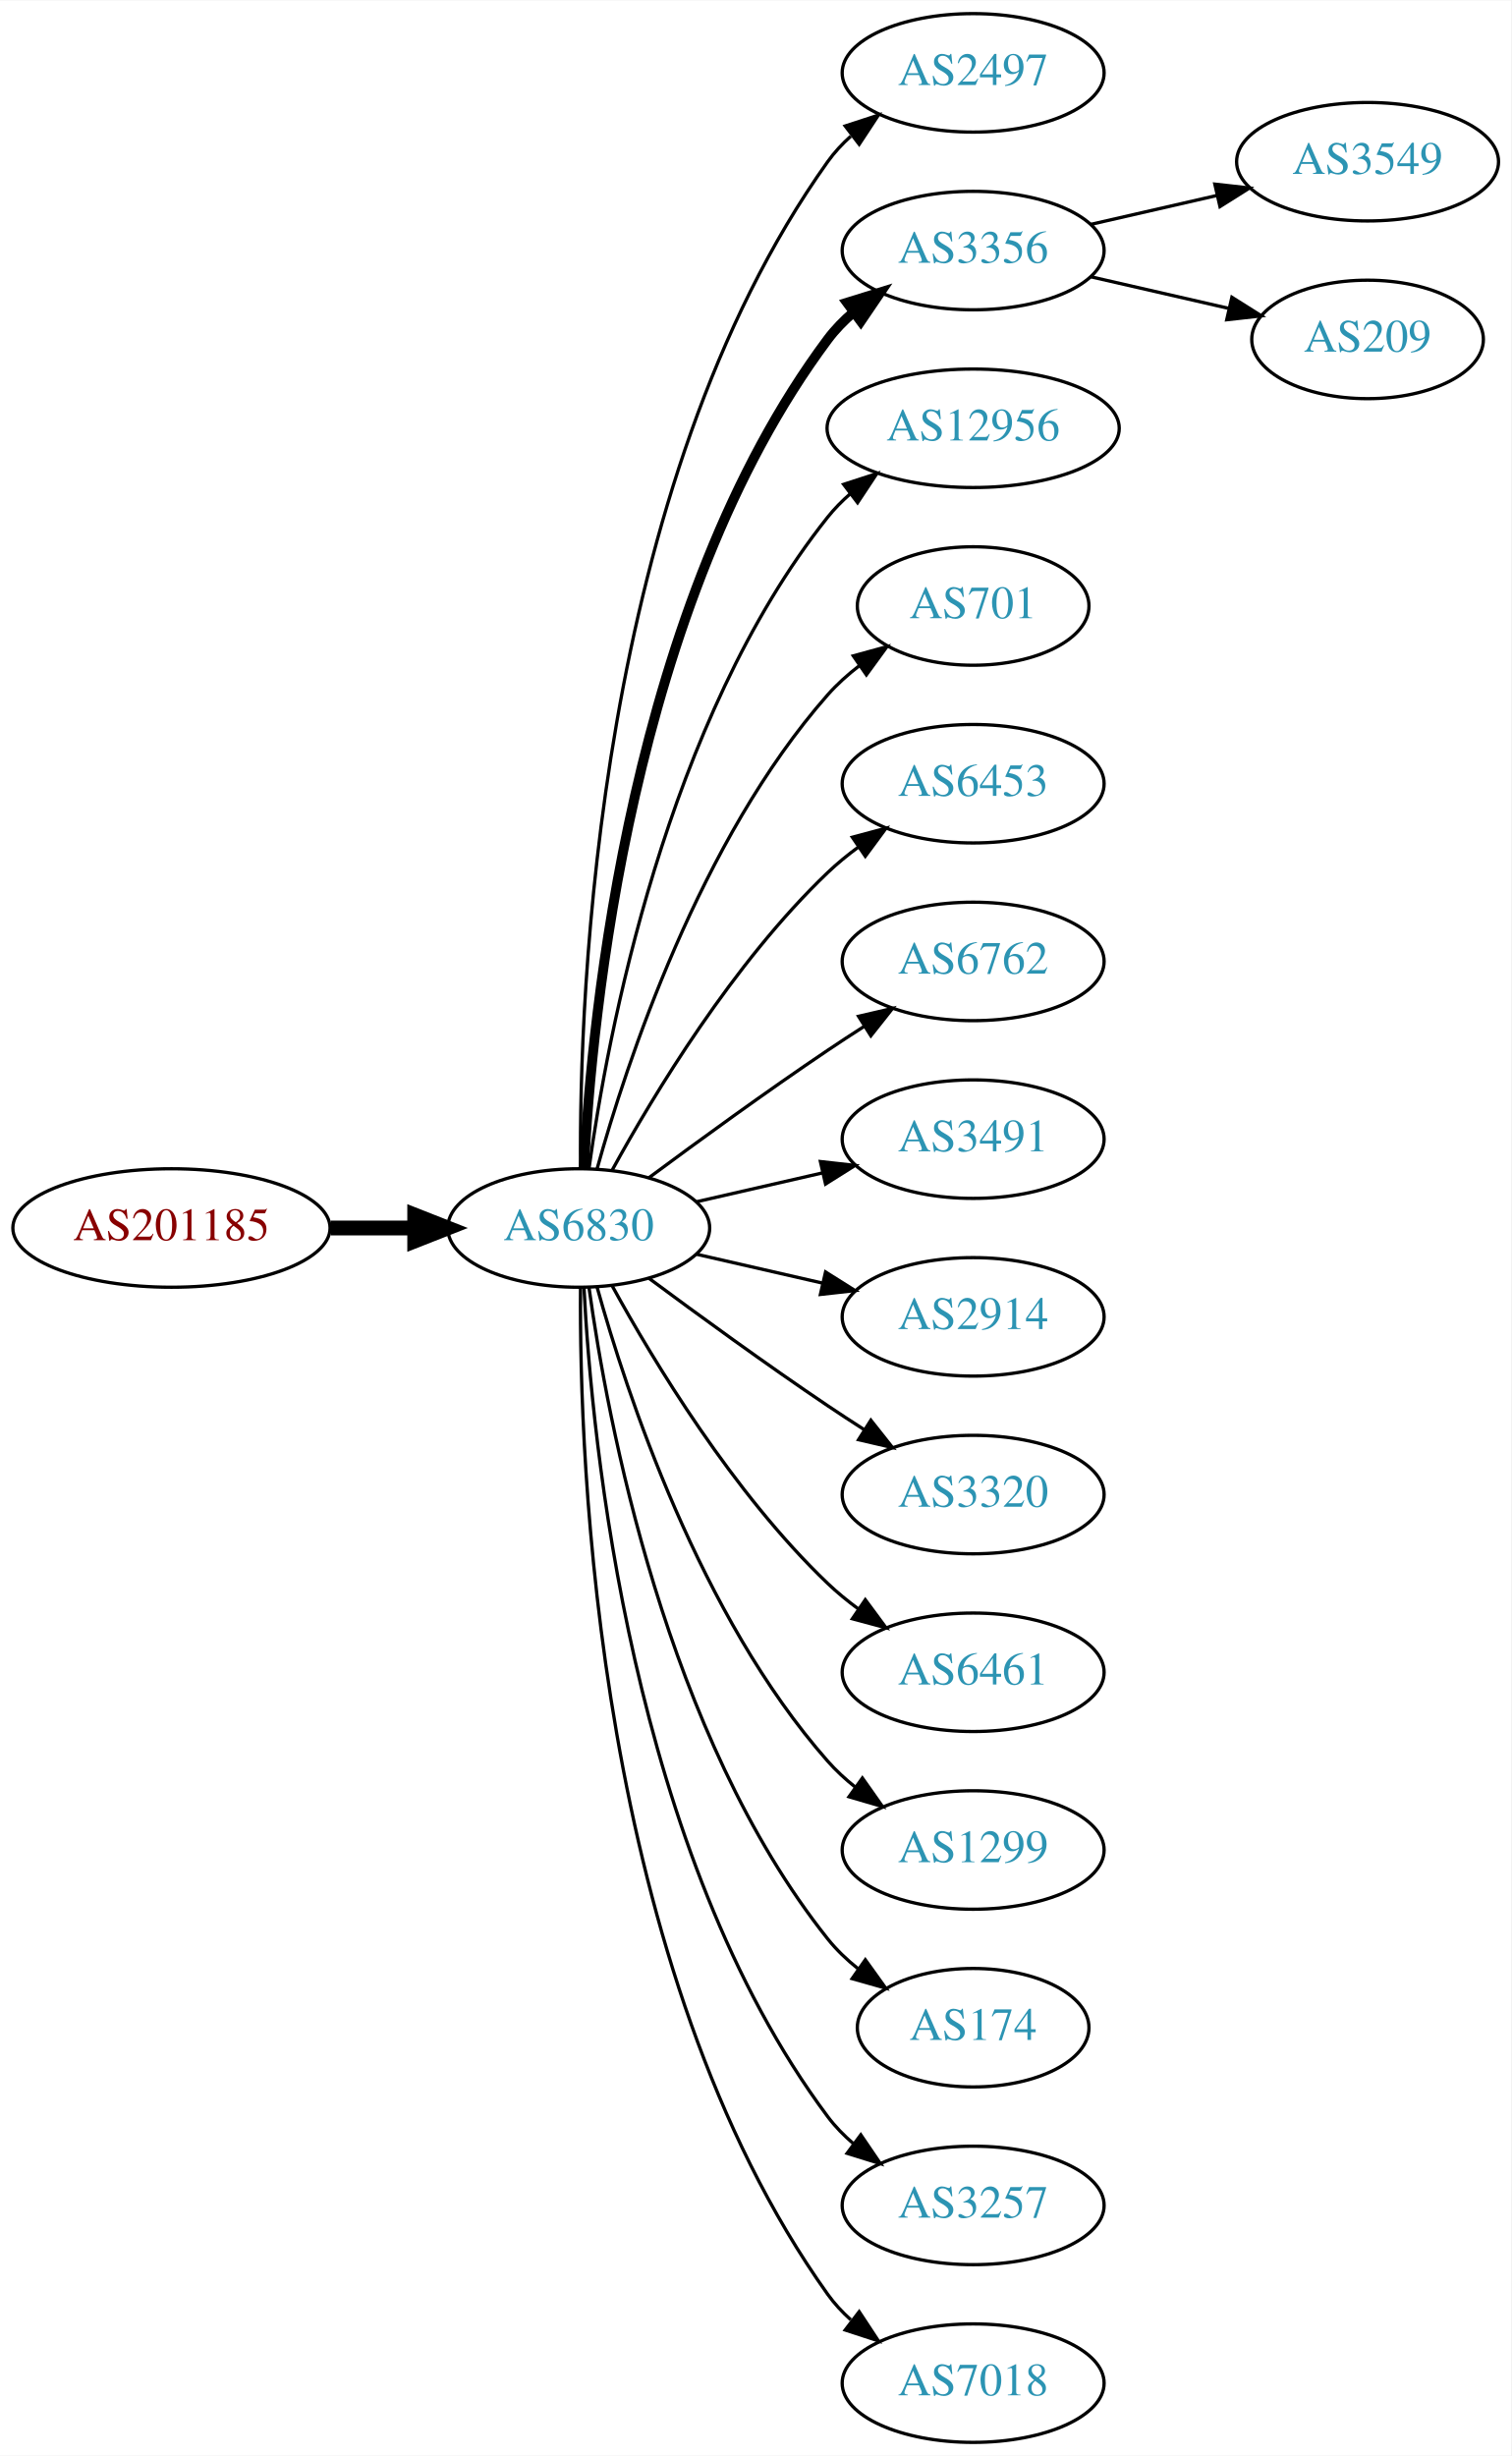
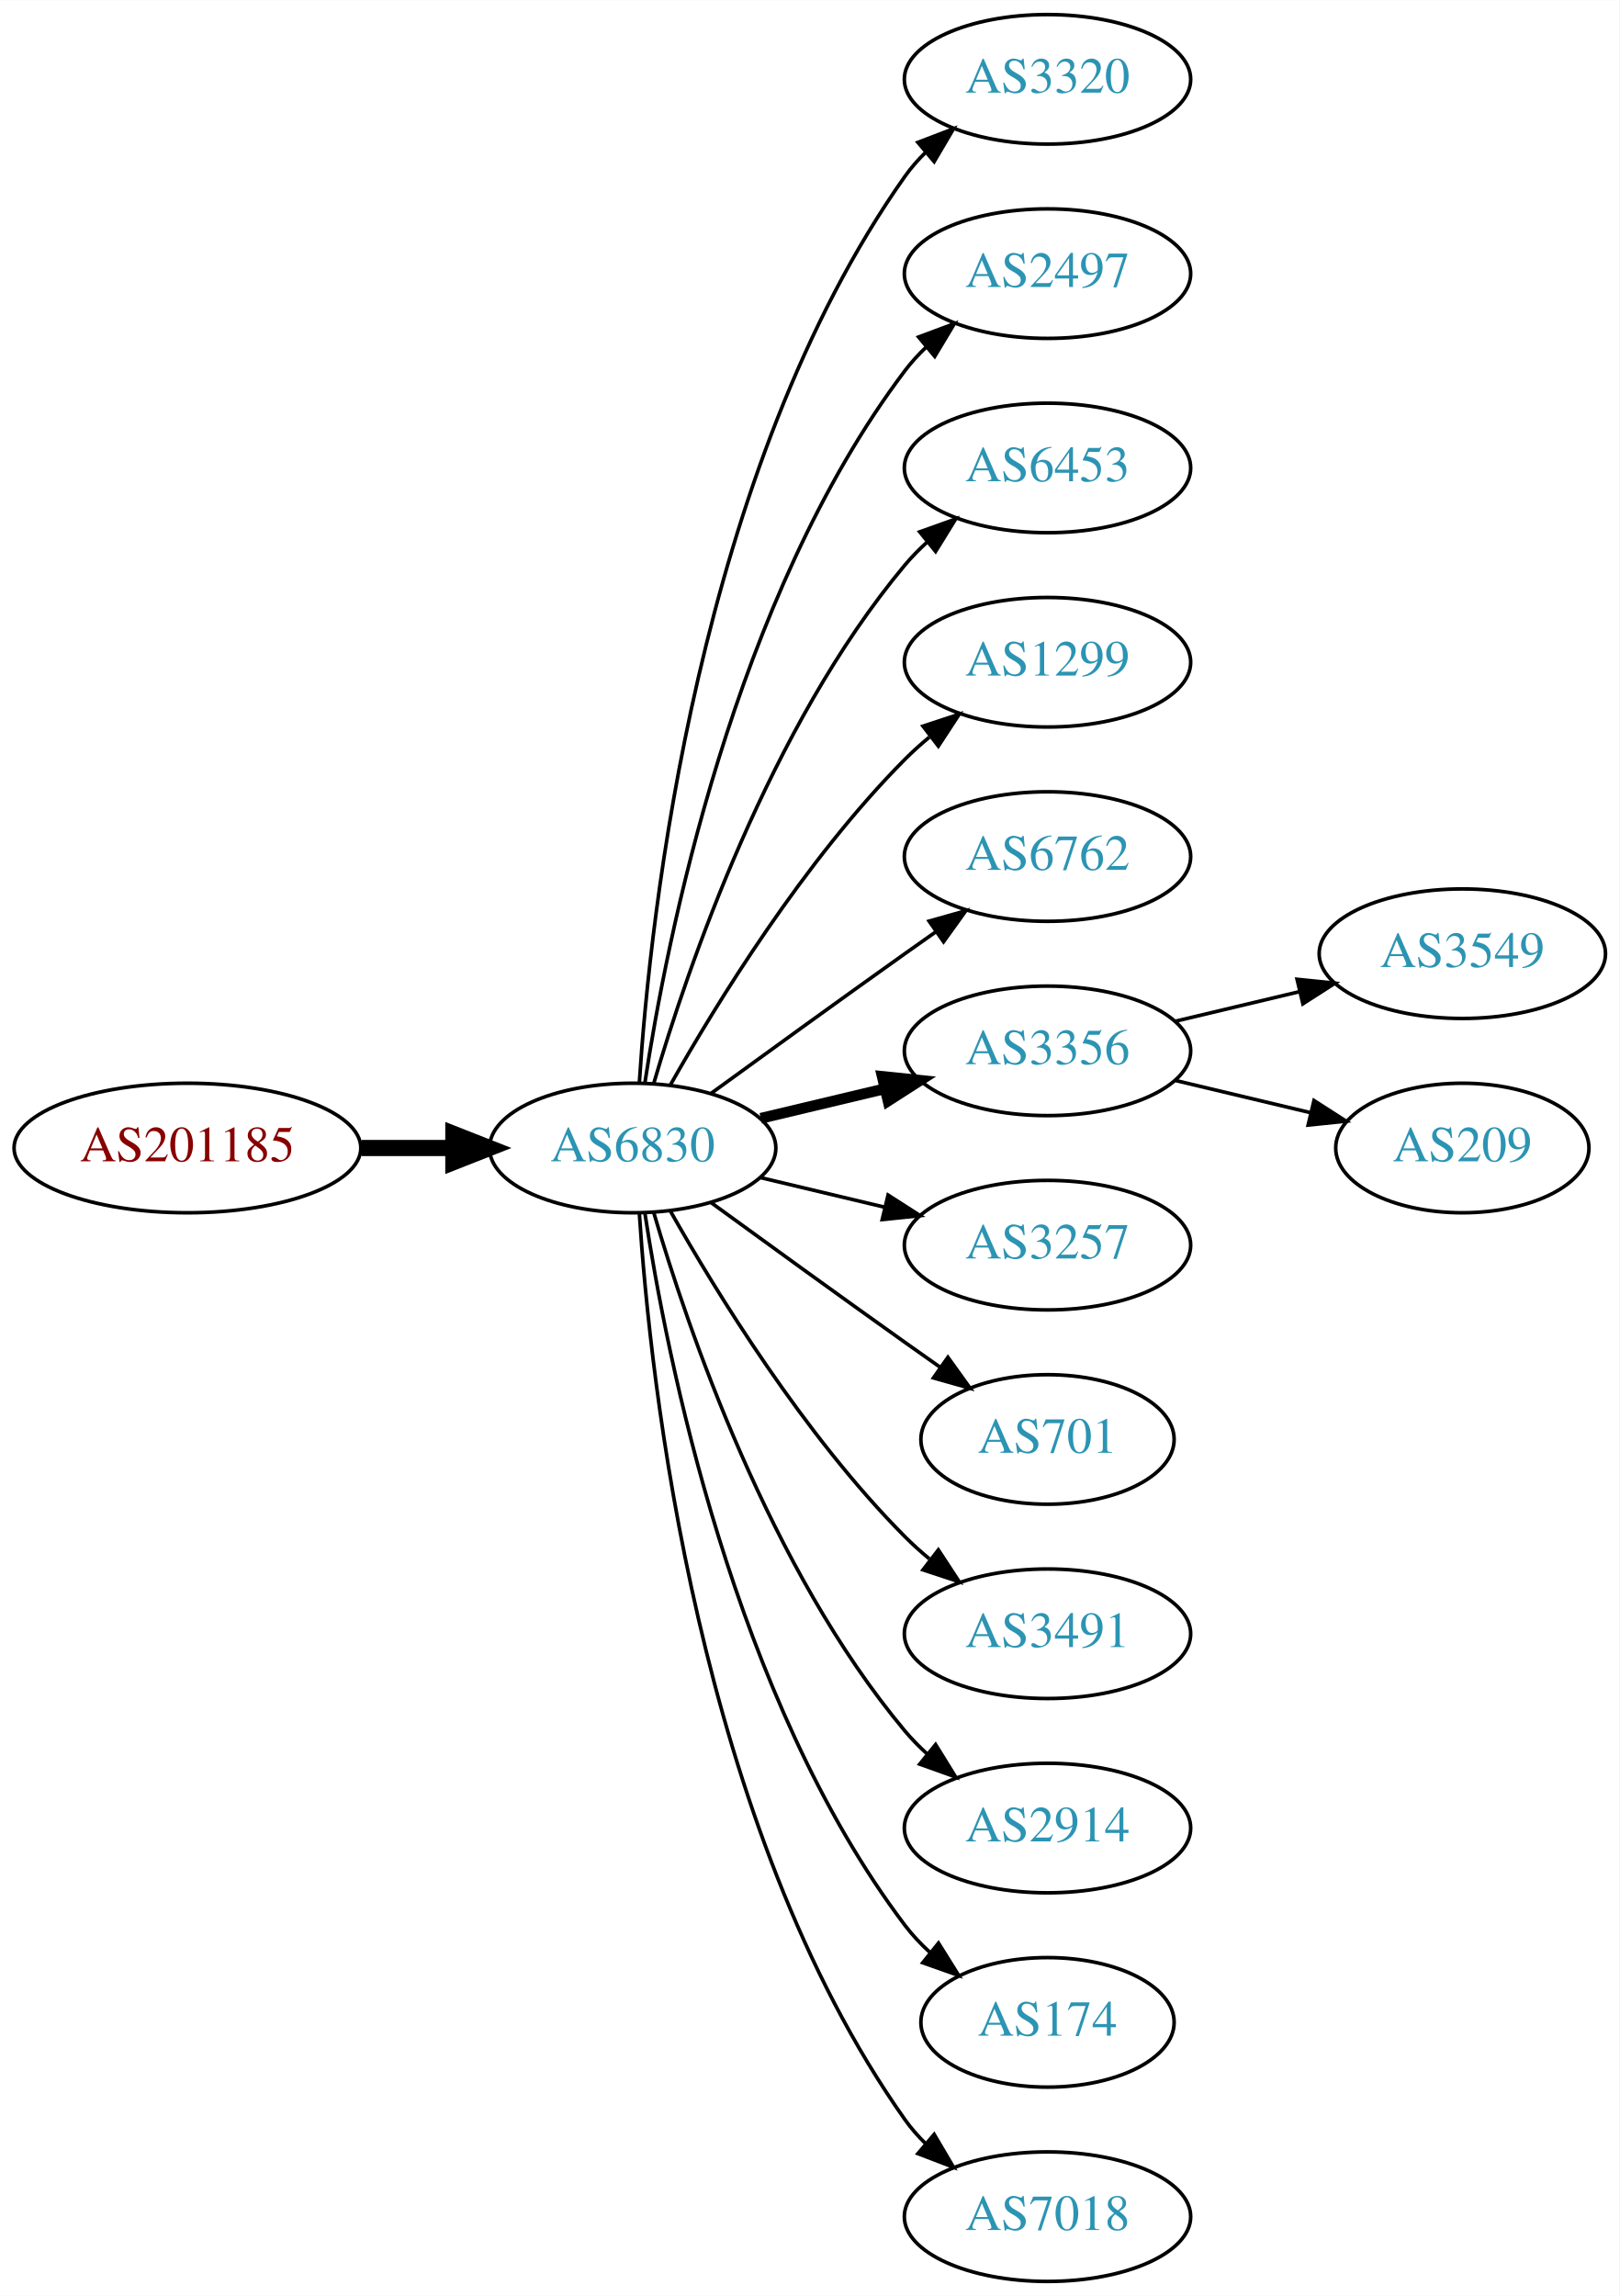
- <svg xmlns="http://www.w3.org/2000/svg" xmlns:xlink="http://www.w3.org/1999/xlink" width="459pt" height="746pt" viewBox="0.00 0.00 459.17 746.00">
-   <g id="graph0" class="graph" transform="scale(1 1) rotate(0) translate(4 742)">
-     <polygon fill="white" stroke="none" points="-4,4 -4,-742 455.17,-742 455.17,4 -4,4" />
+ <svg xmlns="http://www.w3.org/2000/svg" xmlns:xlink="http://www.w3.org/1999/xlink" width="450pt" height="638pt" viewBox="0.00 0.00 450.07 638.00">
+   <g id="graph0" class="graph" transform="scale(1 1) rotate(0) translate(4 634)">
+     <polygon fill="white" stroke="none" points="-4,4 -4,-634 446.07,-634 446.07,4 -4,4" />
    <g id="node1" class="node">
      <g id="a_node1">
        <a xlink:href="/asn/201185" xlink:title="AS201185 ~ Kapsch BusinessCom AG [AT]">
-           <ellipse fill="#ffffff" stroke="black" cx="48.096" cy="-369" rx="48.192" ry="18" />
-           <text text-anchor="middle" x="48.096" y="-365.3" font-family="Times,serif" font-size="14.00" fill="#880000">AS201185</text>
+           <ellipse fill="#ffffff" stroke="black" cx="48.096" cy="-315" rx="48.192" ry="18" />
+           <text text-anchor="middle" x="48.096" y="-311.3" font-family="Times,serif" font-size="14.00" fill="#880000">AS201185</text>
        </a>
      </g>
    </g>
    <g id="node2" class="node">
      <g id="a_node2">
        <a xlink:href="/asn/6830" xlink:title="AS6830 ~ LGI-UPC [AT]">
-           <ellipse fill="#ffffff" stroke="black" cx="171.838" cy="-369" rx="39.794" ry="18" />
-           <text text-anchor="middle" x="171.838" y="-365.3" font-family="Times,serif" font-size="14.00" fill="#2c94b3">AS6830</text>
+           <ellipse fill="#ffffff" stroke="black" cx="171.838" cy="-315" rx="39.794" ry="18" />
+           <text text-anchor="middle" x="171.838" y="-311.3" font-family="Times,serif" font-size="14.00" fill="#2c94b3">AS6830</text>
        </a>
      </g>
    </g>
    <g id="edge1" class="edge">
-       <path fill="none" stroke="black" stroke-width="4.5" d="M96.513,-369C104.867,-369 113.577,-369 121.969,-369" />
-       <polygon fill="black" stroke="black" stroke-width="4.5" points="122.004,-372.938 132.004,-369 122.004,-365.063 122.004,-372.938" />
+       <path fill="none" stroke="black" stroke-width="4.5" d="M96.513,-315C104.867,-315 113.577,-315 121.969,-315" />
+       <polygon fill="black" stroke="black" stroke-width="4.5" points="122.004,-318.938 132.004,-315 122.004,-311.063 122.004,-318.938" />
    </g>
    <g id="node3" class="node">
      <g id="a_node3">
-         <a xlink:href="/asn/2497" xlink:title="AS2497 ~ Internet Initiative Japan Inc. [JP]">
-           <ellipse fill="#ffffff" stroke="black" cx="291.681" cy="-720" rx="39.794" ry="18" />
-           <text text-anchor="middle" x="291.681" y="-716.3" font-family="Times,serif" font-size="14.00" fill="#2c94b3">AS2497</text>
+         <a xlink:href="/asn/3320" xlink:title="AS3320 ~ DTAG [DE]">
+           <ellipse fill="#ffffff" stroke="black" cx="287.131" cy="-612" rx="39.794" ry="18" />
+           <text text-anchor="middle" x="287.131" y="-608.3" font-family="Times,serif" font-size="14.00" fill="#2c94b3">AS3320</text>
        </a>
      </g>
    </g>
    <g id="edge2" class="edge">
-       <path fill="none" stroke="black" d="M172.387,-387.063C171.967,-439.503 177.121,-594.293 247.484,-693 249.486,-695.809 251.881,-698.388 254.502,-700.743" />
-       <polygon fill="black" stroke="black" points="252.807,-703.852 262.879,-707.139 257.055,-698.288 252.807,-703.852" />
+       <path fill="none" stroke="black" d="M173.693,-333.185C176.687,-379.425 189.933,-503.589 247.484,-585 249.168,-587.381 251.131,-589.622 253.263,-591.716" />
+       <polygon fill="black" stroke="black" points="251.109,-594.478 261.006,-598.259 255.627,-589.132 251.109,-594.478" />
    </g>
    <g id="node4" class="node">
      <g id="a_node4">
-         <a xlink:href="/asn/3356" xlink:title="AS3356 ~ Level 3 Parent, LLC [US]">
-           <ellipse fill="#ffffff" stroke="black" cx="291.681" cy="-666" rx="39.794" ry="18" />
-           <text text-anchor="middle" x="291.681" y="-662.3" font-family="Times,serif" font-size="14.00" fill="#2c94b3">AS3356</text>
+         <a xlink:href="/asn/2497" xlink:title="AS2497 ~ Internet Initiative Japan Inc. [JP]">
+           <ellipse fill="#ffffff" stroke="black" cx="287.131" cy="-558" rx="39.794" ry="18" />
+           <text text-anchor="middle" x="287.131" y="-554.3" font-family="Times,serif" font-size="14.00" fill="#2c94b3">AS2497</text>
        </a>
      </g>
    </g>
    <g id="edge3" class="edge">
-       <path fill="none" stroke="black" stroke-width="3" d="M173.43,-387.023C175.806,-433.412 187.724,-558.893 247.484,-639 249.732,-642.013 252.424,-644.769 255.35,-647.272" />
-       <polygon fill="black" stroke="black" stroke-width="3" points="253.381,-650.169 263.502,-653.303 257.545,-644.542 253.381,-650.169" />
+       <path fill="none" stroke="black" d="M175.215,-332.986C181.188,-372.422 199.899,-467.995 247.484,-531 249.242,-533.327 251.258,-535.529 253.428,-537.596" />
+       <polygon fill="black" stroke="black" points="251.313,-540.389 261.241,-544.088 255.787,-535.005 251.313,-540.389" />
    </g>
    <g id="node5" class="node">
      <g id="a_node5">
-         <a xlink:href="/asn/12956" xlink:title="AS12956 ~ TELXIUS [ES]">
-           <ellipse fill="#ffffff" stroke="black" cx="291.681" cy="-612" rx="44.393" ry="18" />
-           <text text-anchor="middle" x="291.681" y="-608.3" font-family="Times,serif" font-size="14.00" fill="#2c94b3">AS12956</text>
+         <a xlink:href="/asn/6453" xlink:title="AS6453 ~ TATA COMMUNICATIONS (AMERICA) INC [US]">
+           <ellipse fill="#ffffff" stroke="black" cx="287.131" cy="-504" rx="39.794" ry="18" />
+           <text text-anchor="middle" x="287.131" y="-500.3" font-family="Times,serif" font-size="14.00" fill="#2c94b3">AS6453</text>
        </a>
      </g>
    </g>
    <g id="edge4" class="edge">
-       <path fill="none" stroke="black" d="M174.977,-387.17C180.477,-426.974 198.303,-523.233 247.484,-585 249.523,-587.56 251.874,-589.944 254.406,-592.149" />
-       <polygon fill="black" stroke="black" points="252.327,-594.965 262.407,-598.227 256.561,-589.391 252.327,-594.965" />
+       <path fill="none" stroke="black" d="M177.712,-333.002C187.026,-364.844 209.843,-431.981 247.484,-477 249.355,-479.237 251.453,-481.374 253.679,-483.396" />
+       <polygon fill="black" stroke="black" points="251.623,-486.234 261.598,-489.804 256.026,-480.793 251.623,-486.234" />
    </g>
    <g id="node6" class="node">
      <g id="a_node6">
-         <a xlink:href="/asn/701" xlink:title="AS701 ~ UUNET [US]">
-           <ellipse fill="#ffffff" stroke="black" cx="291.681" cy="-558" rx="35.194" ry="18" />
-           <text text-anchor="middle" x="291.681" y="-554.3" font-family="Times,serif" font-size="14.00" fill="#2c94b3">AS701</text>
+         <a xlink:href="/asn/1299" xlink:title="AS1299 ~ Telia Carrier [EU]">
+           <ellipse fill="#ffffff" stroke="black" cx="287.131" cy="-450" rx="39.794" ry="18" />
+           <text text-anchor="middle" x="287.131" y="-446.3" font-family="Times,serif" font-size="14.00" fill="#2c94b3">AS1299</text>
        </a>
      </g>
    </g>
    <g id="edge5" class="edge">
-       <path fill="none" stroke="black" d="M177.411,-386.946C186.317,-418.995 208.601,-486.842 247.484,-531 250.312,-534.211 253.613,-537.172 257.108,-539.864" />
-       <polygon fill="black" stroke="black" points="255.265,-542.845 265.483,-545.645 259.242,-537.084 255.265,-542.845" />
+       <path fill="none" stroke="black" d="M182.298,-332.49C195.08,-355.096 219.512,-394.886 247.484,-423 249.595,-425.121 251.891,-427.188 254.277,-429.171" />
+       <polygon fill="black" stroke="black" points="252.529,-432.242 262.592,-435.556 256.792,-426.69 252.529,-432.242" />
    </g>
    <g id="node7" class="node">
      <g id="a_node7">
-         <a xlink:href="/asn/6453" xlink:title="AS6453 ~ TATA COMMUNICATIONS (AMERICA) INC [US]">
-           <ellipse fill="#ffffff" stroke="black" cx="291.681" cy="-504" rx="39.794" ry="18" />
-           <text text-anchor="middle" x="291.681" y="-500.3" font-family="Times,serif" font-size="14.00" fill="#2c94b3">AS6453</text>
+         <a xlink:href="/asn/6762" xlink:title="AS6762 ~ TELECOM ITALIA SPARKLE S.p.A. [IT]">
+           <ellipse fill="#ffffff" stroke="black" cx="287.131" cy="-396" rx="39.794" ry="18" />
+           <text text-anchor="middle" x="287.131" y="-392.3" font-family="Times,serif" font-size="14.00" fill="#2c94b3">AS6762</text>
        </a>
      </g>
    </g>
    <g id="edge6" class="edge">
-       <path fill="none" stroke="black" d="M182.079,-386.713C194.625,-409.561 218.802,-449.611 247.484,-477 250.353,-479.739 253.542,-482.347 256.851,-484.785" />
-       <polygon fill="black" stroke="black" points="254.974,-487.742 265.21,-490.477 258.914,-481.956 254.974,-487.742" />
+       <path fill="none" stroke="black" d="M193.686,-330.222C208.62,-341.091 229.234,-356.025 247.484,-369 250.305,-371.005 253.248,-373.085 256.196,-375.159" />
+       <polygon fill="black" stroke="black" points="254.223,-378.05 264.421,-380.926 258.242,-372.319 254.223,-378.05" />
    </g>
    <g id="node8" class="node">
      <g id="a_node8">
-         <a xlink:href="/asn/6762" xlink:title="AS6762 ~ TELECOM ITALIA SPARKLE S.p.A. [IT]">
-           <ellipse fill="#ffffff" stroke="black" cx="291.681" cy="-450" rx="39.794" ry="18" />
-           <text text-anchor="middle" x="291.681" y="-446.3" font-family="Times,serif" font-size="14.00" fill="#2c94b3">AS6762</text>
+         <a xlink:href="/asn/3356" xlink:title="AS3356 ~ Level 3 Parent, LLC [US]">
+           <ellipse fill="#ffffff" stroke="black" cx="287.131" cy="-342" rx="39.794" ry="18" />
+           <text text-anchor="middle" x="287.131" y="-338.3" font-family="Times,serif" font-size="14.00" fill="#2c94b3">AS3356</text>
        </a>
      </g>
    </g>
    <g id="edge7" class="edge">
-       <path fill="none" stroke="black" d="M193.168,-384.277C208.031,-395.304 228.775,-410.407 247.484,-423 251.033,-425.389 254.784,-427.839 258.532,-430.242" />
-       <polygon fill="black" stroke="black" points="256.858,-433.325 267.181,-435.712 260.6,-427.409 256.858,-433.325" />
+       <path fill="none" stroke="black" stroke-width="3" d="M207.445,-323.248C218.316,-325.838 230.471,-328.735 241.913,-331.462" />
+       <polygon fill="black" stroke="black" stroke-width="3" points="241.197,-334.889 251.736,-333.803 242.819,-328.08 241.197,-334.889" />
    </g>
    <g id="node9" class="node">
      <g id="a_node9">
-         <a xlink:href="/asn/3491" xlink:title="AS3491 ~ PCCW Global, Inc. [US]">
-           <ellipse fill="#ffffff" stroke="black" cx="291.681" cy="-396" rx="39.794" ry="18" />
-           <text text-anchor="middle" x="291.681" y="-392.3" font-family="Times,serif" font-size="14.00" fill="#2c94b3">AS3491</text>
+         <a xlink:href="/asn/3257" xlink:title="AS3257 ~ GTT [DE]">
+           <ellipse fill="#ffffff" stroke="black" cx="287.131" cy="-288" rx="39.794" ry="18" />
+           <text text-anchor="middle" x="287.131" y="-284.3" font-family="Times,serif" font-size="14.00" fill="#2c94b3">AS3257</text>
        </a>
      </g>
    </g>
    <g id="edge8" class="edge">
-       <path fill="none" stroke="black" d="M207.557,-376.955C219.557,-379.704 233.178,-382.825 245.871,-385.733" />
-       <polygon fill="black" stroke="black" points="245.273,-389.187 255.802,-388.009 246.836,-382.364 245.273,-389.187" />
+       <path fill="none" stroke="black" d="M207.445,-306.752C218.316,-304.162 230.471,-301.265 241.913,-298.538" />
+       <polygon fill="black" stroke="black" points="242.819,-301.92 251.736,-296.197 241.197,-295.111 242.819,-301.92" />
    </g>
    <g id="node10" class="node">
      <g id="a_node10">
-         <a xlink:href="/asn/2914" xlink:title="AS2914 ~ NTT America, Inc. [US]">
-           <ellipse fill="#ffffff" stroke="black" cx="291.681" cy="-342" rx="39.794" ry="18" />
-           <text text-anchor="middle" x="291.681" y="-338.3" font-family="Times,serif" font-size="14.00" fill="#2c94b3">AS2914</text>
+         <a xlink:href="/asn/701" xlink:title="AS701 ~ UUNET [US]">
+           <ellipse fill="#ffffff" stroke="black" cx="287.131" cy="-234" rx="35.194" ry="18" />
+           <text text-anchor="middle" x="287.131" y="-230.3" font-family="Times,serif" font-size="14.00" fill="#2c94b3">AS701</text>
        </a>
      </g>
    </g>
    <g id="edge9" class="edge">
-       <path fill="none" stroke="black" d="M207.557,-361.045C219.557,-358.296 233.178,-355.175 245.871,-352.267" />
-       <polygon fill="black" stroke="black" points="246.836,-355.636 255.802,-349.991 245.273,-348.813 246.836,-355.636" />
+       <path fill="none" stroke="black" d="M193.686,-299.778C208.62,-288.909 229.234,-273.975 247.484,-261 250.695,-258.718 254.064,-256.339 257.418,-253.982" />
+       <polygon fill="black" stroke="black" points="259.447,-256.834 265.629,-248.23 255.43,-251.101 259.447,-256.834" />
    </g>
    <g id="node11" class="node">
      <g id="a_node11">
-         <a xlink:href="/asn/3320" xlink:title="AS3320 ~ DTAG [DE]">
-           <ellipse fill="#ffffff" stroke="black" cx="291.681" cy="-288" rx="39.794" ry="18" />
-           <text text-anchor="middle" x="291.681" y="-284.3" font-family="Times,serif" font-size="14.00" fill="#2c94b3">AS3320</text>
+         <a xlink:href="/asn/3491" xlink:title="AS3491 ~ PCCW Global, Inc. [US]">
+           <ellipse fill="#ffffff" stroke="black" cx="287.131" cy="-180" rx="39.794" ry="18" />
+           <text text-anchor="middle" x="287.131" y="-176.3" font-family="Times,serif" font-size="14.00" fill="#2c94b3">AS3491</text>
        </a>
      </g>
    </g>
    <g id="edge10" class="edge">
-       <path fill="none" stroke="black" d="M193.168,-353.723C208.031,-342.696 228.775,-327.593 247.484,-315 251.033,-312.611 254.784,-310.161 258.532,-307.758" />
-       <polygon fill="black" stroke="black" points="260.6,-310.591 267.181,-302.288 256.858,-304.675 260.6,-310.591" />
+       <path fill="none" stroke="black" d="M182.298,-297.51C195.08,-274.904 219.512,-235.114 247.484,-207 249.595,-204.879 251.891,-202.812 254.277,-200.829" />
+       <polygon fill="black" stroke="black" points="256.792,-203.31 262.592,-194.444 252.529,-197.758 256.792,-203.31" />
    </g>
    <g id="node12" class="node">
      <g id="a_node12">
-         <a xlink:href="/asn/6461" xlink:title="AS6461 ~ Zayo Bandwidth [US]">
-           <ellipse fill="#ffffff" stroke="black" cx="291.681" cy="-234" rx="39.794" ry="18" />
-           <text text-anchor="middle" x="291.681" y="-230.3" font-family="Times,serif" font-size="14.00" fill="#2c94b3">AS6461</text>
+         <a xlink:href="/asn/2914" xlink:title="AS2914 ~ NTT America, Inc. [US]">
+           <ellipse fill="#ffffff" stroke="black" cx="287.131" cy="-126" rx="39.794" ry="18" />
+           <text text-anchor="middle" x="287.131" y="-122.3" font-family="Times,serif" font-size="14.00" fill="#2c94b3">AS2914</text>
        </a>
      </g>
    </g>
    <g id="edge11" class="edge">
-       <path fill="none" stroke="black" d="M182.079,-351.287C194.625,-328.439 218.802,-288.389 247.484,-261 250.353,-258.261 253.542,-255.653 256.851,-253.215" />
-       <polygon fill="black" stroke="black" points="258.914,-256.044 265.21,-247.523 254.974,-250.258 258.914,-256.044" />
+       <path fill="none" stroke="black" d="M177.712,-296.998C187.026,-265.156 209.843,-198.019 247.484,-153 249.355,-150.763 251.453,-148.626 253.679,-146.604" />
+       <polygon fill="black" stroke="black" points="256.026,-149.207 261.598,-140.196 251.623,-143.766 256.026,-149.207" />
    </g>
    <g id="node13" class="node">
      <g id="a_node13">
-         <a xlink:href="/asn/1299" xlink:title="AS1299 ~ Telia Carrier [EU]">
-           <ellipse fill="#ffffff" stroke="black" cx="291.681" cy="-180" rx="39.794" ry="18" />
-           <text text-anchor="middle" x="291.681" y="-176.3" font-family="Times,serif" font-size="14.00" fill="#2c94b3">AS1299</text>
+         <a xlink:href="/asn/174" xlink:title="AS174 ~ Cogent Communications [US]">
+           <ellipse fill="#ffffff" stroke="black" cx="287.131" cy="-72" rx="35.194" ry="18" />
+           <text text-anchor="middle" x="287.131" y="-68.3" font-family="Times,serif" font-size="14.00" fill="#2c94b3">AS174</text>
        </a>
      </g>
    </g>
    <g id="edge12" class="edge">
-       <path fill="none" stroke="black" d="M177.411,-351.054C186.317,-319.005 208.601,-251.158 247.484,-207 249.968,-204.179 252.818,-201.551 255.844,-199.129" />
-       <polygon fill="black" stroke="black" points="258.029,-201.869 264.133,-193.209 253.961,-196.172 258.029,-201.869" />
+       <path fill="none" stroke="black" d="M175.215,-297.014C181.188,-257.578 199.899,-162.005 247.484,-99 249.507,-96.322 251.873,-93.81 254.42,-91.478" />
+       <polygon fill="black" stroke="black" points="256.834,-94.028 262.446,-85.042 252.455,-88.568 256.834,-94.028" />
    </g>
    <g id="node14" class="node">
      <g id="a_node14">
-         <a xlink:href="/asn/174" xlink:title="AS174 ~ Cogent Communications [US]">
-           <ellipse fill="#ffffff" stroke="black" cx="291.681" cy="-126" rx="35.194" ry="18" />
-           <text text-anchor="middle" x="291.681" y="-122.3" font-family="Times,serif" font-size="14.00" fill="#2c94b3">AS174</text>
+         <a xlink:href="/asn/7018" xlink:title="AS7018 ~ AT&amp;T Services, Inc. [US]">
+           <ellipse fill="#ffffff" stroke="black" cx="287.131" cy="-18" rx="39.794" ry="18" />
+           <text text-anchor="middle" x="287.131" y="-14.3" font-family="Times,serif" font-size="14.00" fill="#2c94b3">AS7018</text>
        </a>
      </g>
    </g>
    <g id="edge13" class="edge">
-       <path fill="none" stroke="black" d="M174.977,-350.83C180.477,-311.026 198.303,-214.767 247.484,-153 250.149,-149.653 253.349,-146.607 256.788,-143.868" />
-       <polygon fill="black" stroke="black" points="258.925,-146.643 265.101,-138.035 254.905,-140.913 258.925,-146.643" />
+       <path fill="none" stroke="black" d="M173.693,-296.815C176.687,-250.575 189.933,-126.411 247.484,-45 249.168,-42.619 251.131,-40.378 253.263,-38.284" />
+       <polygon fill="black" stroke="black" points="255.627,-40.868 261.006,-31.741 251.109,-35.522 255.627,-40.868" />
    </g>
    <g id="node15" class="node">
      <g id="a_node15">
-         <a xlink:href="/asn/3257" xlink:title="AS3257 ~ GTT [DE]">
-           <ellipse fill="#ffffff" stroke="black" cx="291.681" cy="-72" rx="39.794" ry="18" />
-           <text text-anchor="middle" x="291.681" y="-68.3" font-family="Times,serif" font-size="14.00" fill="#2c94b3">AS3257</text>
+         <a xlink:href="/asn/3549" xlink:title="AS3549 ~ Level 3 Parent, LLC [US]">
+           <ellipse fill="#ffffff" stroke="black" cx="402.424" cy="-369" rx="39.794" ry="18" />
+           <text text-anchor="middle" x="402.424" y="-365.3" font-family="Times,serif" font-size="14.00" fill="#2c94b3">AS3549</text>
        </a>
      </g>
    </g>
    <g id="edge14" class="edge">
-       <path fill="none" stroke="black" d="M173.43,-350.977C175.806,-304.588 187.724,-179.107 247.484,-99 249.732,-95.987 252.424,-93.231 255.35,-90.728" />
-       <polygon fill="black" stroke="black" points="257.545,-93.459 263.502,-84.697 253.381,-87.831 257.545,-93.459" />
+       <path fill="none" stroke="black" d="M322.738,-350.248C333.609,-352.838 345.764,-355.735 357.206,-358.462" />
+       <polygon fill="black" stroke="black" points="356.49,-361.889 367.029,-360.803 358.112,-355.08 356.49,-361.889" />
    </g>
    <g id="node16" class="node">
      <g id="a_node16">
-         <a xlink:href="/asn/7018" xlink:title="AS7018 ~ AT&amp;T Services, Inc. [US]">
-           <ellipse fill="#ffffff" stroke="black" cx="291.681" cy="-18" rx="39.794" ry="18" />
-           <text text-anchor="middle" x="291.681" y="-14.3" font-family="Times,serif" font-size="14.00" fill="#2c94b3">AS7018</text>
+         <a xlink:href="/asn/209" xlink:title="AS209 ~ CenturyLink Communications, LLC [US]">
+           <ellipse fill="#ffffff" stroke="black" cx="402.424" cy="-315" rx="35.194" ry="18" />
+           <text text-anchor="middle" x="402.424" y="-311.3" font-family="Times,serif" font-size="14.00" fill="#2c94b3">AS209</text>
        </a>
      </g>
    </g>
    <g id="edge15" class="edge">
-       <path fill="none" stroke="black" d="M172.387,-350.937C171.967,-298.497 177.121,-143.707 247.484,-45 249.486,-42.191 251.881,-39.612 254.502,-37.257" />
-       <polygon fill="black" stroke="black" points="257.055,-39.712 262.879,-30.861 252.807,-34.148 257.055,-39.712" />
-     </g>
-     <g id="node17" class="node">
-       <g id="a_node17">
-         <a xlink:href="/asn/3549" xlink:title="AS3549 ~ Level 3 Parent, LLC [US]">
-           <ellipse fill="#ffffff" stroke="black" cx="411.523" cy="-693" rx="39.794" ry="18" />
-           <text text-anchor="middle" x="411.523" y="-689.3" font-family="Times,serif" font-size="14.00" fill="#2c94b3">AS3549</text>
-         </a>
-       </g>
-     </g>
-     <g id="edge16" class="edge">
-       <path fill="none" stroke="black" d="M327.4,-673.955C339.4,-676.704 353.021,-679.825 365.713,-682.733" />
-       <polygon fill="black" stroke="black" points="365.116,-686.187 375.645,-685.009 366.679,-679.364 365.116,-686.187" />
-     </g>
-     <g id="node18" class="node">
-       <g id="a_node18">
-         <a xlink:href="/asn/209" xlink:title="AS209 ~ CenturyLink Communications, LLC [US]">
-           <ellipse fill="#ffffff" stroke="black" cx="411.523" cy="-639" rx="35.194" ry="18" />
-           <text text-anchor="middle" x="411.523" y="-635.3" font-family="Times,serif" font-size="14.00" fill="#2c94b3">AS209</text>
-         </a>
-       </g>
-     </g>
-     <g id="edge17" class="edge">
-       <path fill="none" stroke="black" d="M327.4,-658.045C340.492,-655.045 355.514,-651.604 369.155,-648.478" />
-       <polygon fill="black" stroke="black" points="370.297,-651.807 379.262,-646.162 368.733,-644.984 370.297,-651.807" />
+       <path fill="none" stroke="black" d="M322.738,-333.752C334.533,-330.942 347.837,-327.771 360.105,-324.847" />
+       <polygon fill="black" stroke="black" points="361.194,-328.186 370.11,-322.463 359.571,-321.376 361.194,-328.186" />
    </g>
  </g>
</svg>
